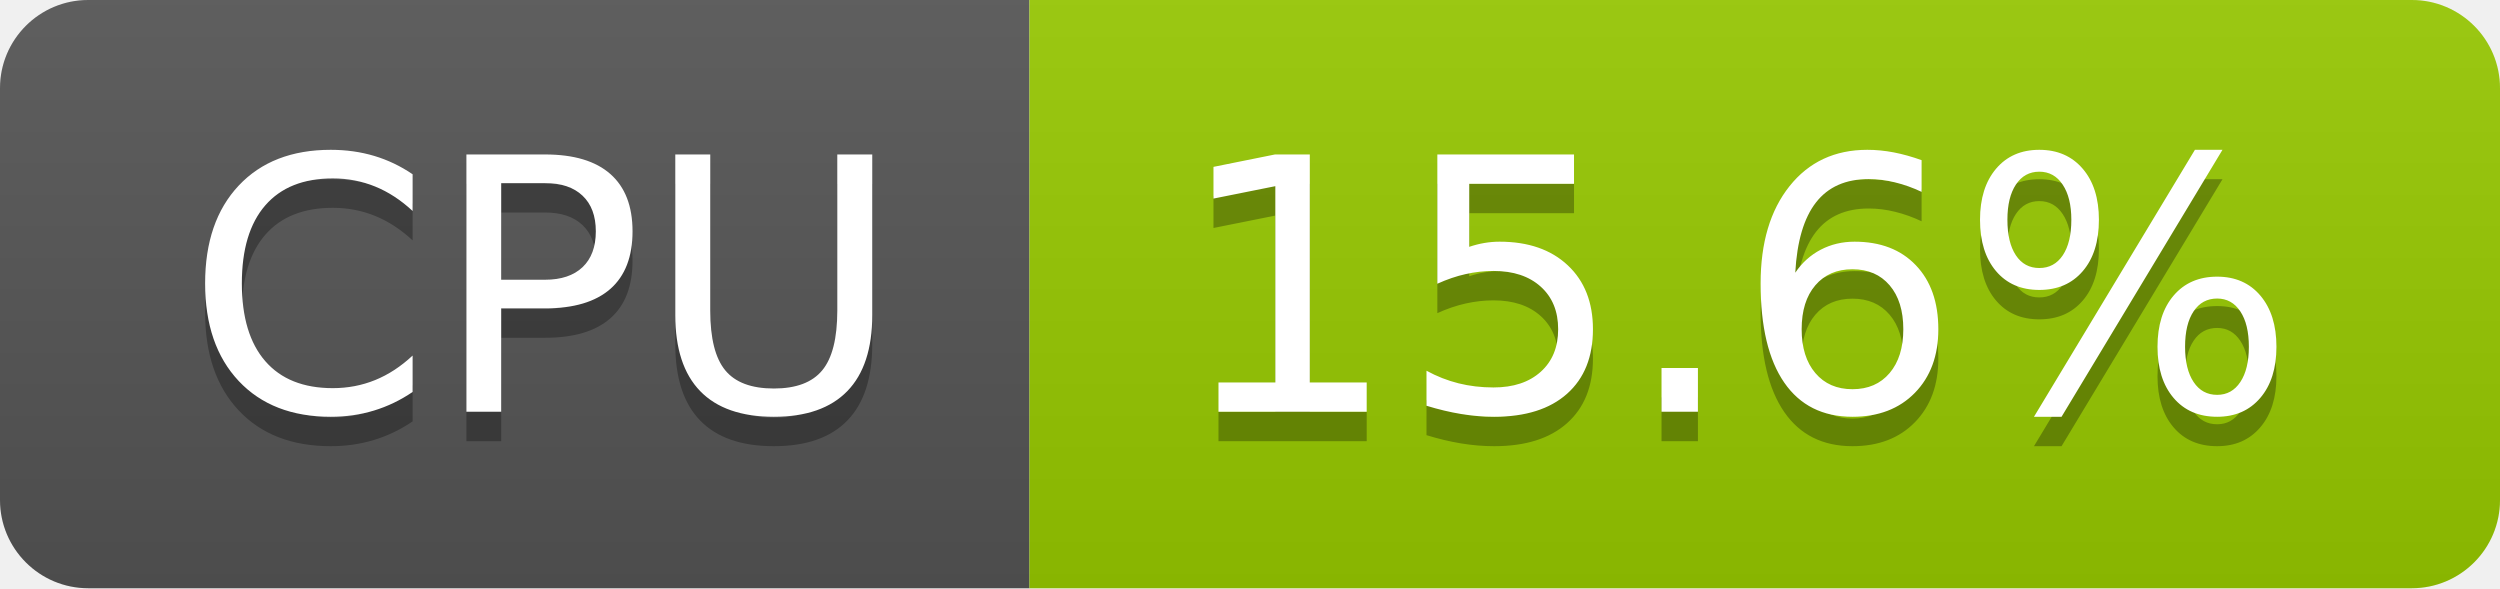
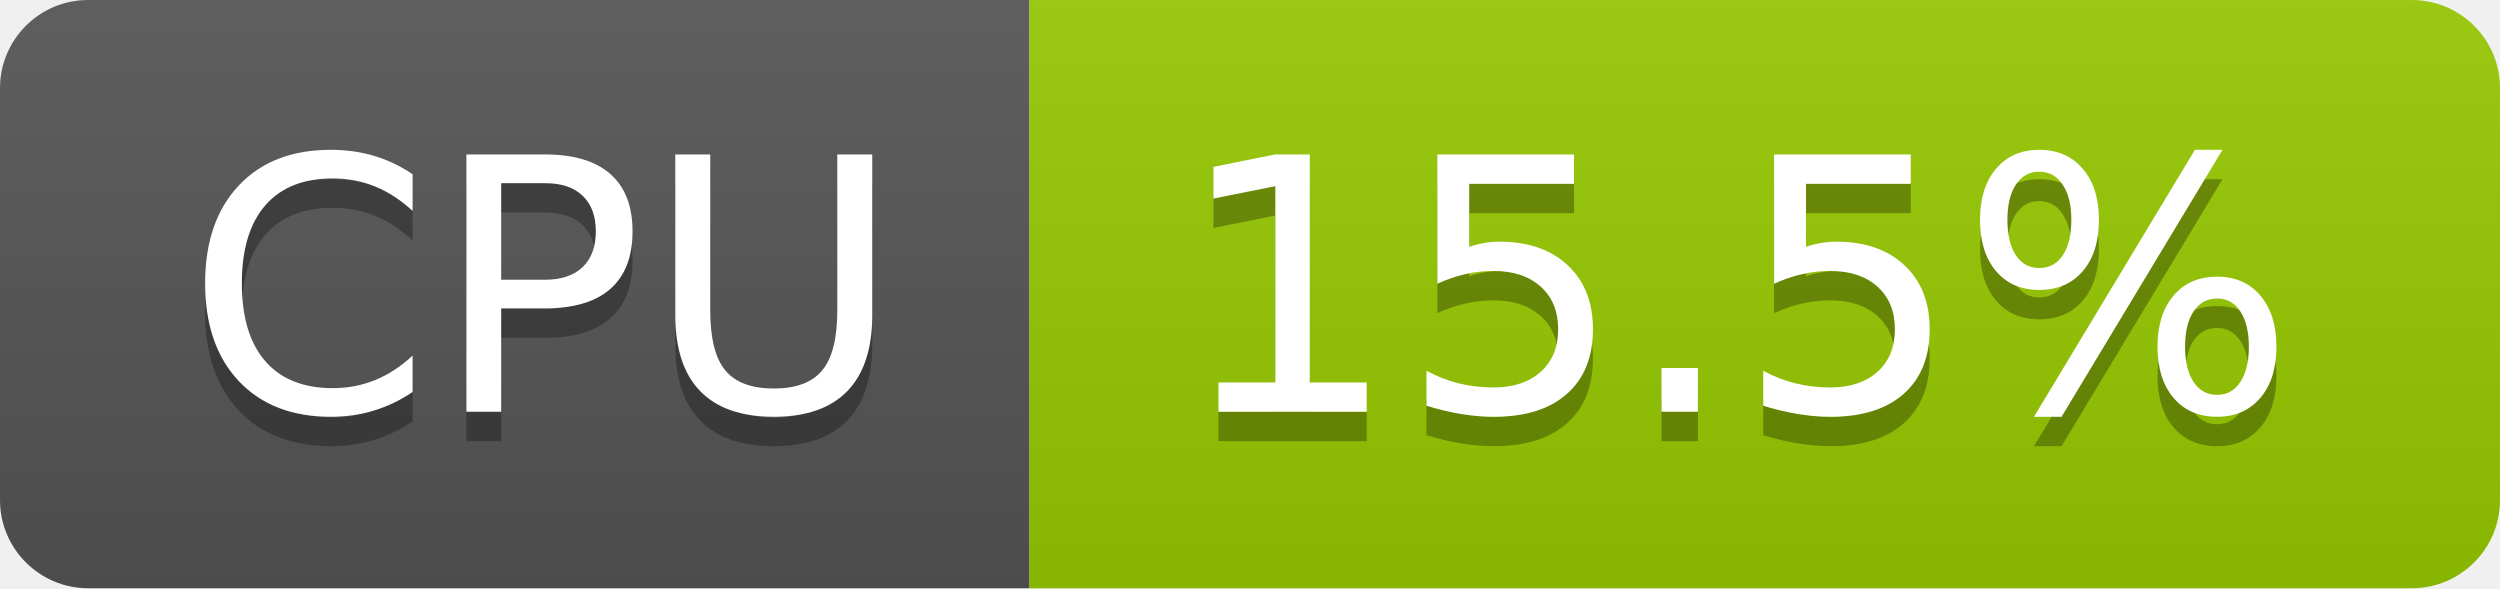
- <svg xmlns="http://www.w3.org/2000/svg" width="85" height="20" role="img" aria-label="CPU: 15.6%">
+ <svg xmlns="http://www.w3.org/2000/svg" width="85" height="20" role="img" aria-label="CPU: 15.5%">
  <linearGradient id="s" x2="0" y2="100%">
    <stop offset="0" stop-color="#bbb" stop-opacity=".1" />
    <stop offset="1" stop-opacity=".1" />
  </linearGradient>
  <clipPath id="r">
    <rect width="85" height="20" rx="3" fill="#fff" />
  </clipPath>
  <g clip-path="url(#r)">
    <rect width="35" height="20" fill="#555" />
    <rect x="35" width="50" height="20" fill="#97ca00" />
    <rect width="85" height="20" fill="url(#s)" />
  </g>
  <g fill="#fff" text-anchor="middle" font-family="Verdana,Geneva,DejaVu Sans,sans-serif" text-rendering="geometricPrecision" font-size="120">
    <text aria-hidden="true" x="185" y="150" fill="#010101" fill-opacity=".3" transform="scale(.1)" textLength="247">CPU</text>
    <text x="185" y="140" transform="scale(.1)" fill="#fff" textLength="247">CPU</text>
-     <text aria-hidden="true" x="590" y="150" fill="#010101" fill-opacity=".3" transform="scale(.1)" textLength="390">15.6%</text>
-     <text x="590" y="140" transform="scale(.1)" fill="#fff" textLength="390">15.6%</text>
+     <text aria-hidden="true" x="590" y="150" fill="#010101" fill-opacity=".3" transform="scale(.1)" textLength="390">15.5%</text>
+     <text x="590" y="140" transform="scale(.1)" fill="#fff" textLength="390">15.5%</text>
  </g>
</svg>
